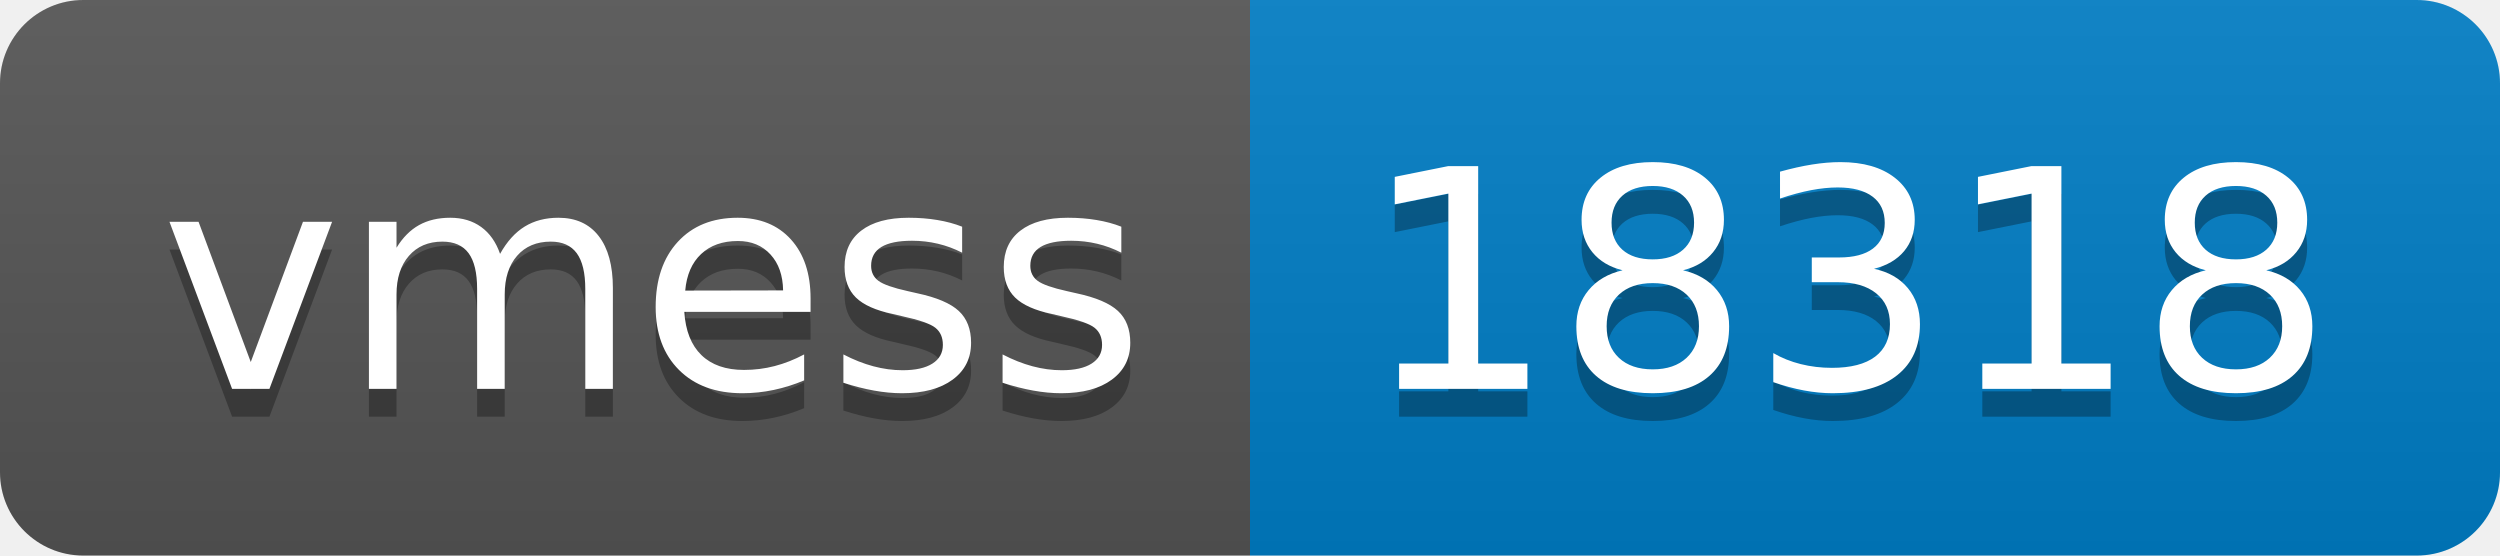
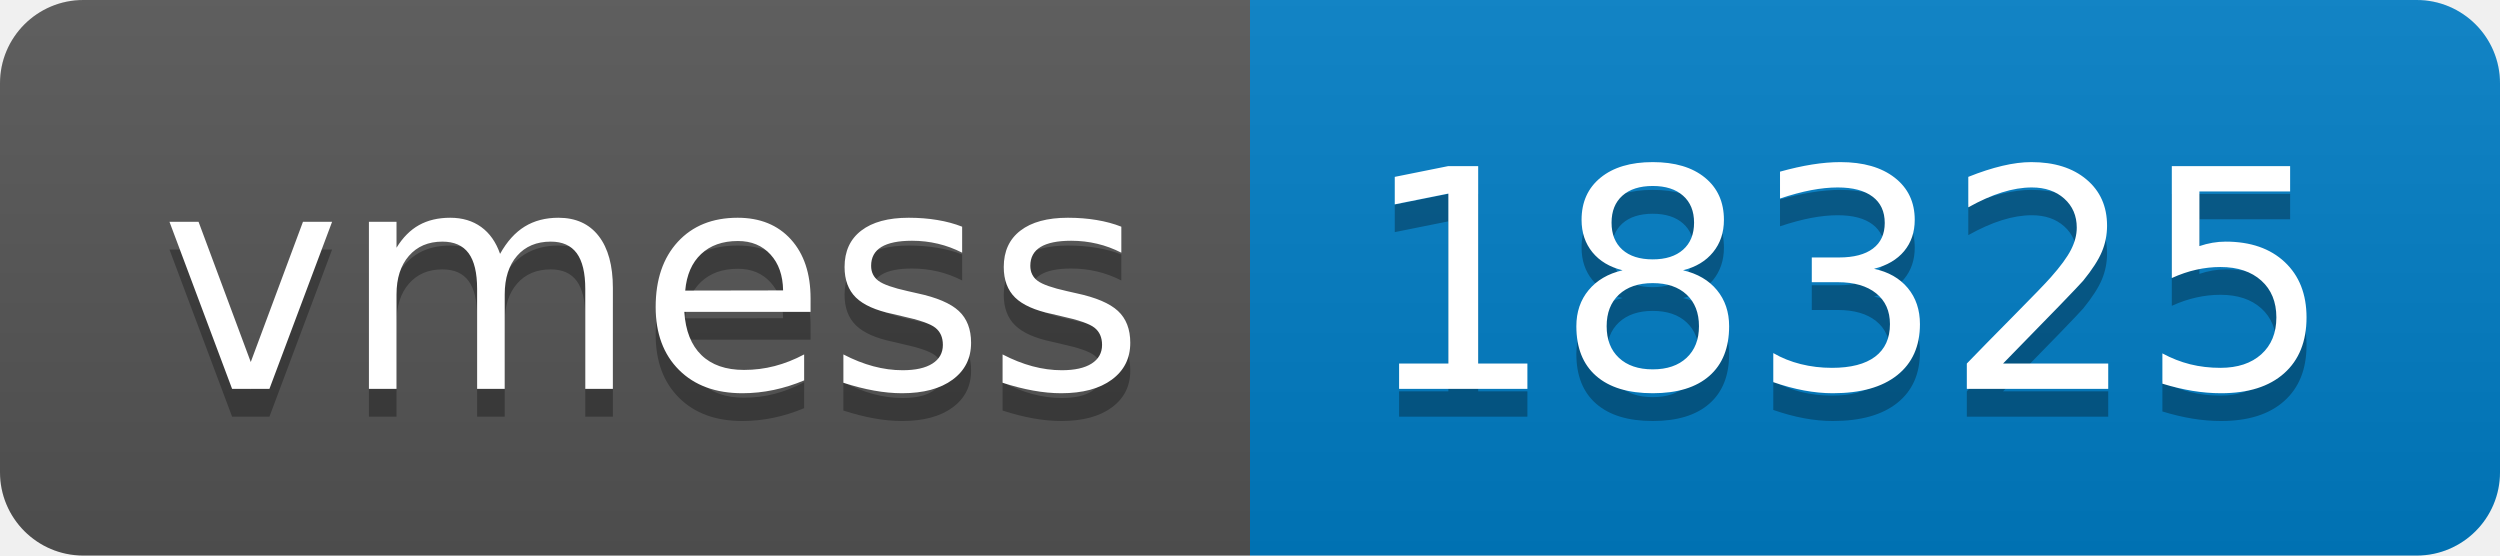
- <svg xmlns="http://www.w3.org/2000/svg" width="90" height="20" role="img" aria-label="vmess: 18318">
+ <svg xmlns="http://www.w3.org/2000/svg" width="90" height="20" role="img" aria-label="vmess: 18325">
  <linearGradient id="s" x2="0" y2="100%">
    <stop offset="0" stop-color="#bbb" stop-opacity=".1" />
    <stop offset="1" stop-opacity=".1" />
  </linearGradient>
  <clipPath id="r">
    <rect width="90" height="20" rx="3" fill="#fff" />
  </clipPath>
  <g clip-path="url(#r)">
    <rect width="45" height="20" fill="#555" />
    <rect x="45" width="45" height="20" fill="#007ec6" />
    <rect width="90" height="20" fill="url(#s)" />
  </g>
  <g fill="#fff" text-anchor="middle" font-family="Verdana,Geneva,DejaVu Sans,sans-serif" text-rendering="geometricPrecision" font-size="110">
    <text aria-hidden="true" x="235" y="150" fill="#010101" fill-opacity=".3" transform="scale(.1)" textLength="350">vmess</text>
    <text x="235" y="140" transform="scale(.1)" fill="#fff" textLength="350">vmess</text>
-     <text aria-hidden="true" x="665" y="150" fill="#010101" fill-opacity=".3" transform="scale(.1)" textLength="350">18318</text>
-     <text x="665" y="140" transform="scale(.1)" fill="#fff" textLength="350">18318</text>
+     <text aria-hidden="true" x="665" y="150" fill="#010101" fill-opacity=".3" transform="scale(.1)" textLength="350">18325</text>
+     <text x="665" y="140" transform="scale(.1)" fill="#fff" textLength="350">18325</text>
  </g>
</svg>
